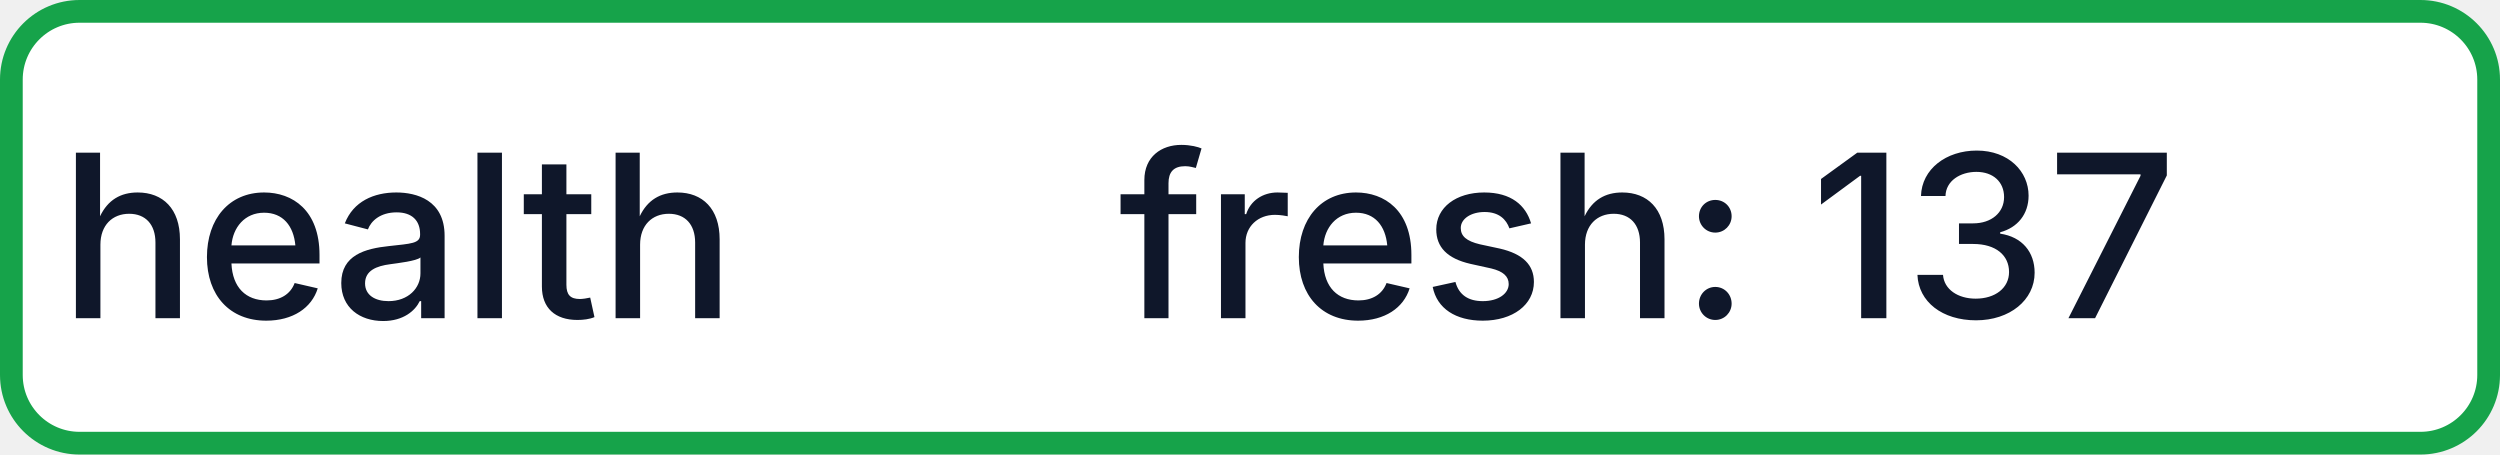
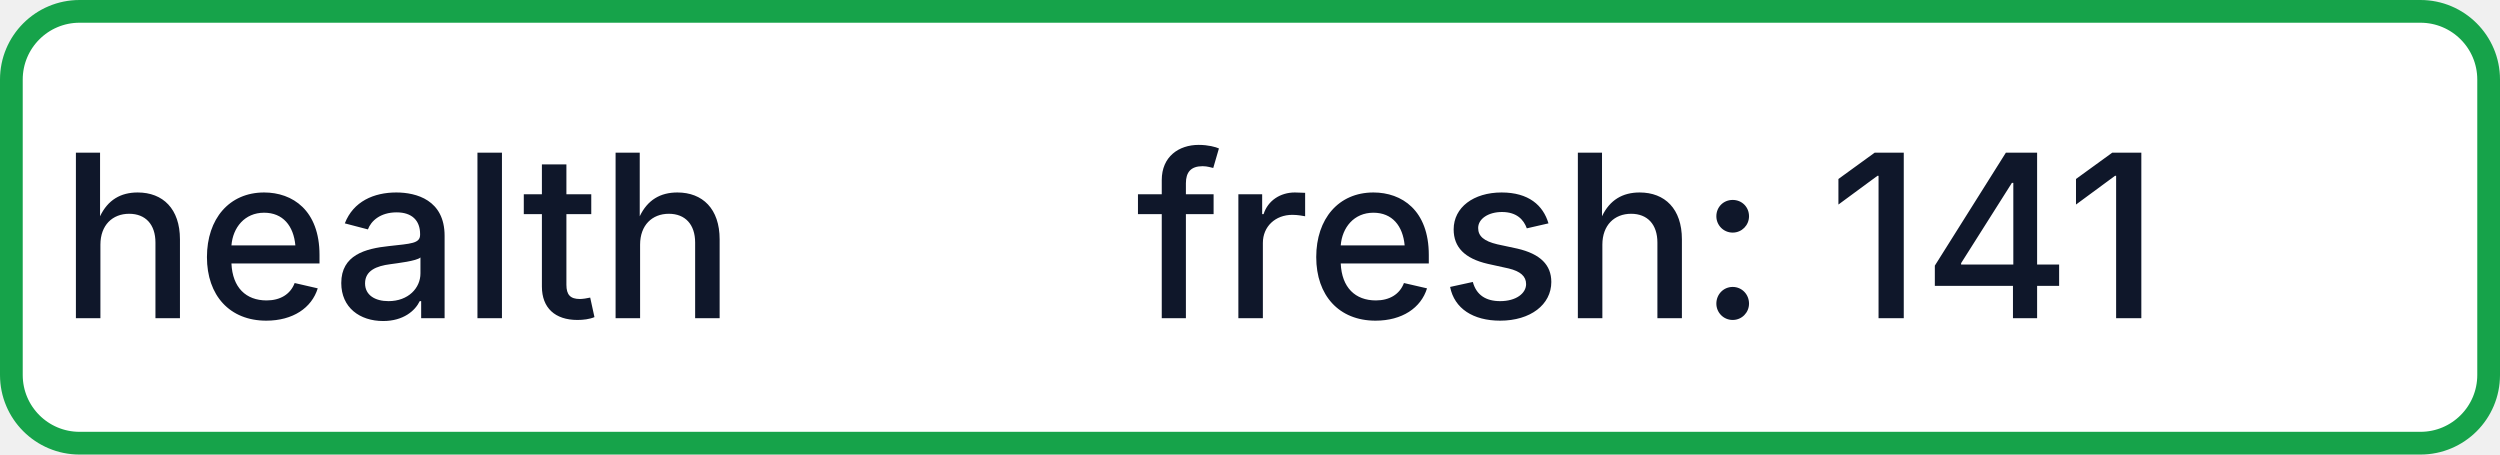
- <svg xmlns="http://www.w3.org/2000/svg" width="110" height="20" role="img" aria-label="health: fresh: 137">
+ <svg xmlns="http://www.w3.org/2000/svg" width="110" height="20" role="img" aria-label="health: fresh: 141">
  <rect x="0.5" y="0.5" width="109" height="19" rx="3" fill="#FFFFFF" stroke="#16A34A" stroke-width="1" />
  <g fill="#0F172A" text-anchor="middle" font-family="-apple-system,BlinkMacSystemFont,Segoe UI,sans-serif" font-size="10" font-weight="500">
    <text x="17.5" y="14">health</text>
-     <text x="72.5" y="14" textLength="68" lengthAdjust="spacingAndGlyphs">fresh: 137</text>
+     <text x="72.5" y="14" textLength="68" lengthAdjust="spacingAndGlyphs">fresh: 141</text>
  </g>
</svg>
